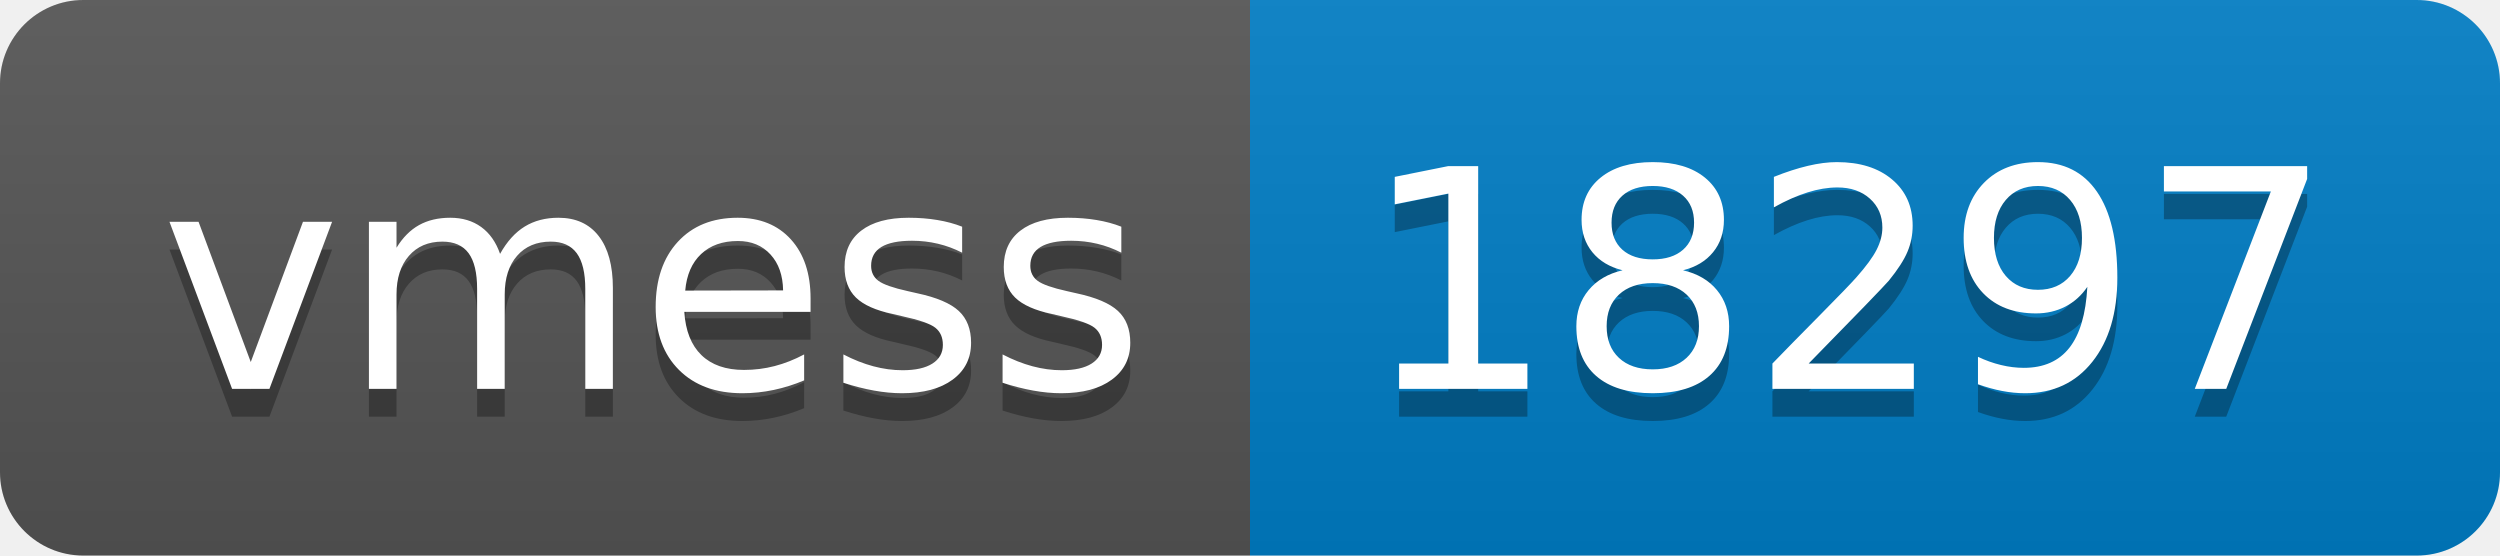
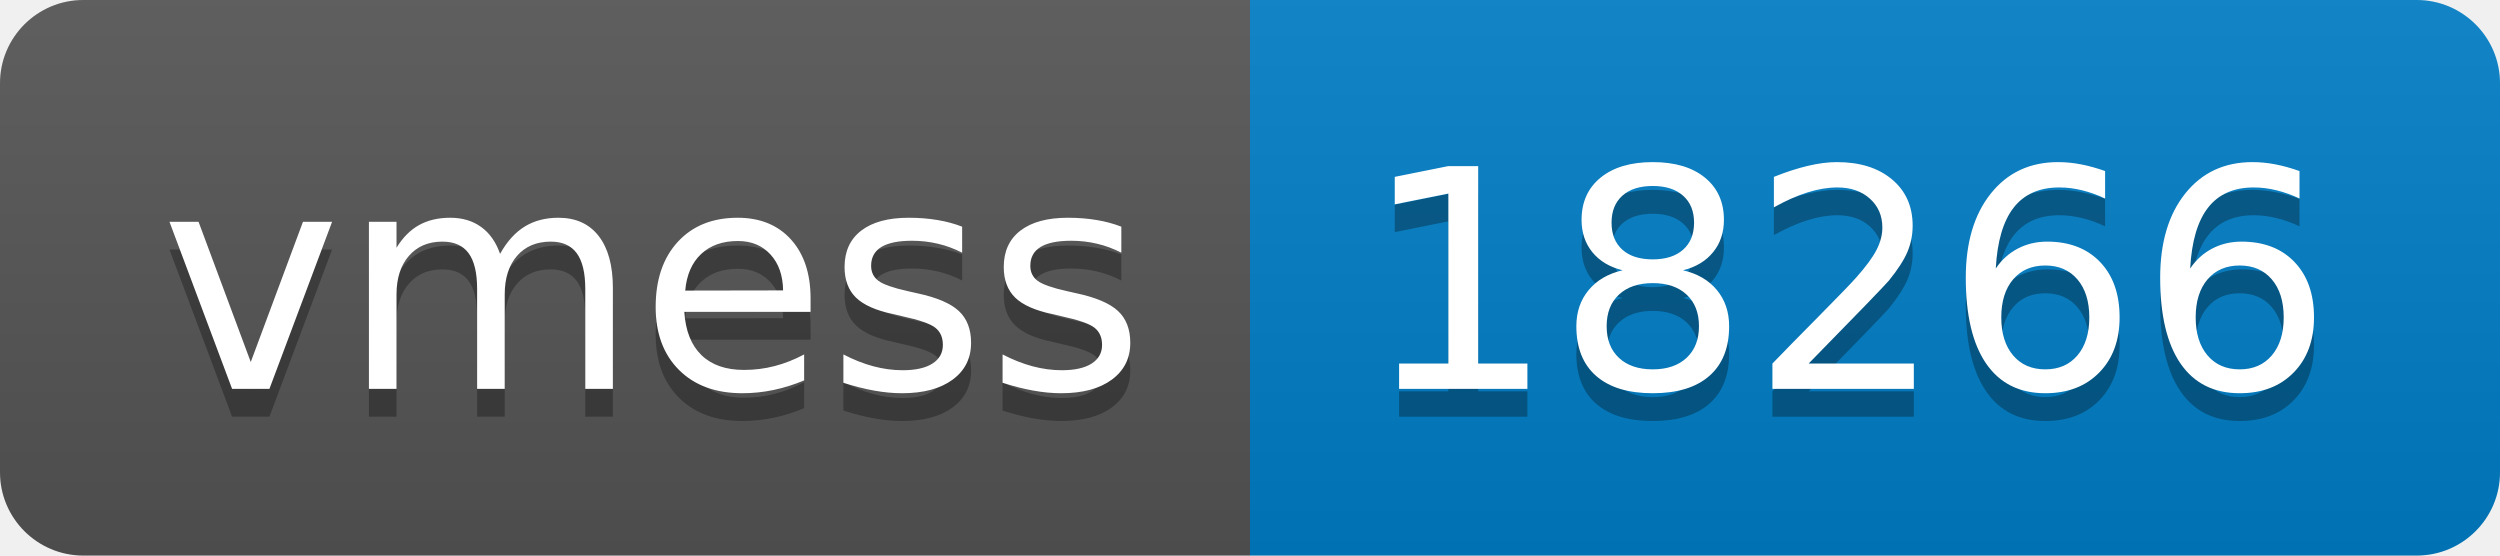
- <svg xmlns="http://www.w3.org/2000/svg" width="90" height="20" role="img" aria-label="vmess: 18297">
+ <svg xmlns="http://www.w3.org/2000/svg" width="90" height="20" role="img" aria-label="vmess: 18266">
  <linearGradient id="s" x2="0" y2="100%">
    <stop offset="0" stop-color="#bbb" stop-opacity=".1" />
    <stop offset="1" stop-opacity=".1" />
  </linearGradient>
  <clipPath id="r">
    <rect width="90" height="20" rx="3" fill="#fff" />
  </clipPath>
  <g clip-path="url(#r)">
    <rect width="45" height="20" fill="#555" />
    <rect x="45" width="45" height="20" fill="#007ec6" />
    <rect width="90" height="20" fill="url(#s)" />
  </g>
  <g fill="#fff" text-anchor="middle" font-family="Verdana,Geneva,DejaVu Sans,sans-serif" text-rendering="geometricPrecision" font-size="110">
    <text aria-hidden="true" x="235" y="150" fill="#010101" fill-opacity=".3" transform="scale(.1)" textLength="350">vmess</text>
    <text x="235" y="140" transform="scale(.1)" fill="#fff" textLength="350">vmess</text>
-     <text aria-hidden="true" x="665" y="150" fill="#010101" fill-opacity=".3" transform="scale(.1)" textLength="350">18297</text>
-     <text x="665" y="140" transform="scale(.1)" fill="#fff" textLength="350">18297</text>
+     <text aria-hidden="true" x="665" y="150" fill="#010101" fill-opacity=".3" transform="scale(.1)" textLength="350">18266</text>
+     <text x="665" y="140" transform="scale(.1)" fill="#fff" textLength="350">18266</text>
  </g>
</svg>
